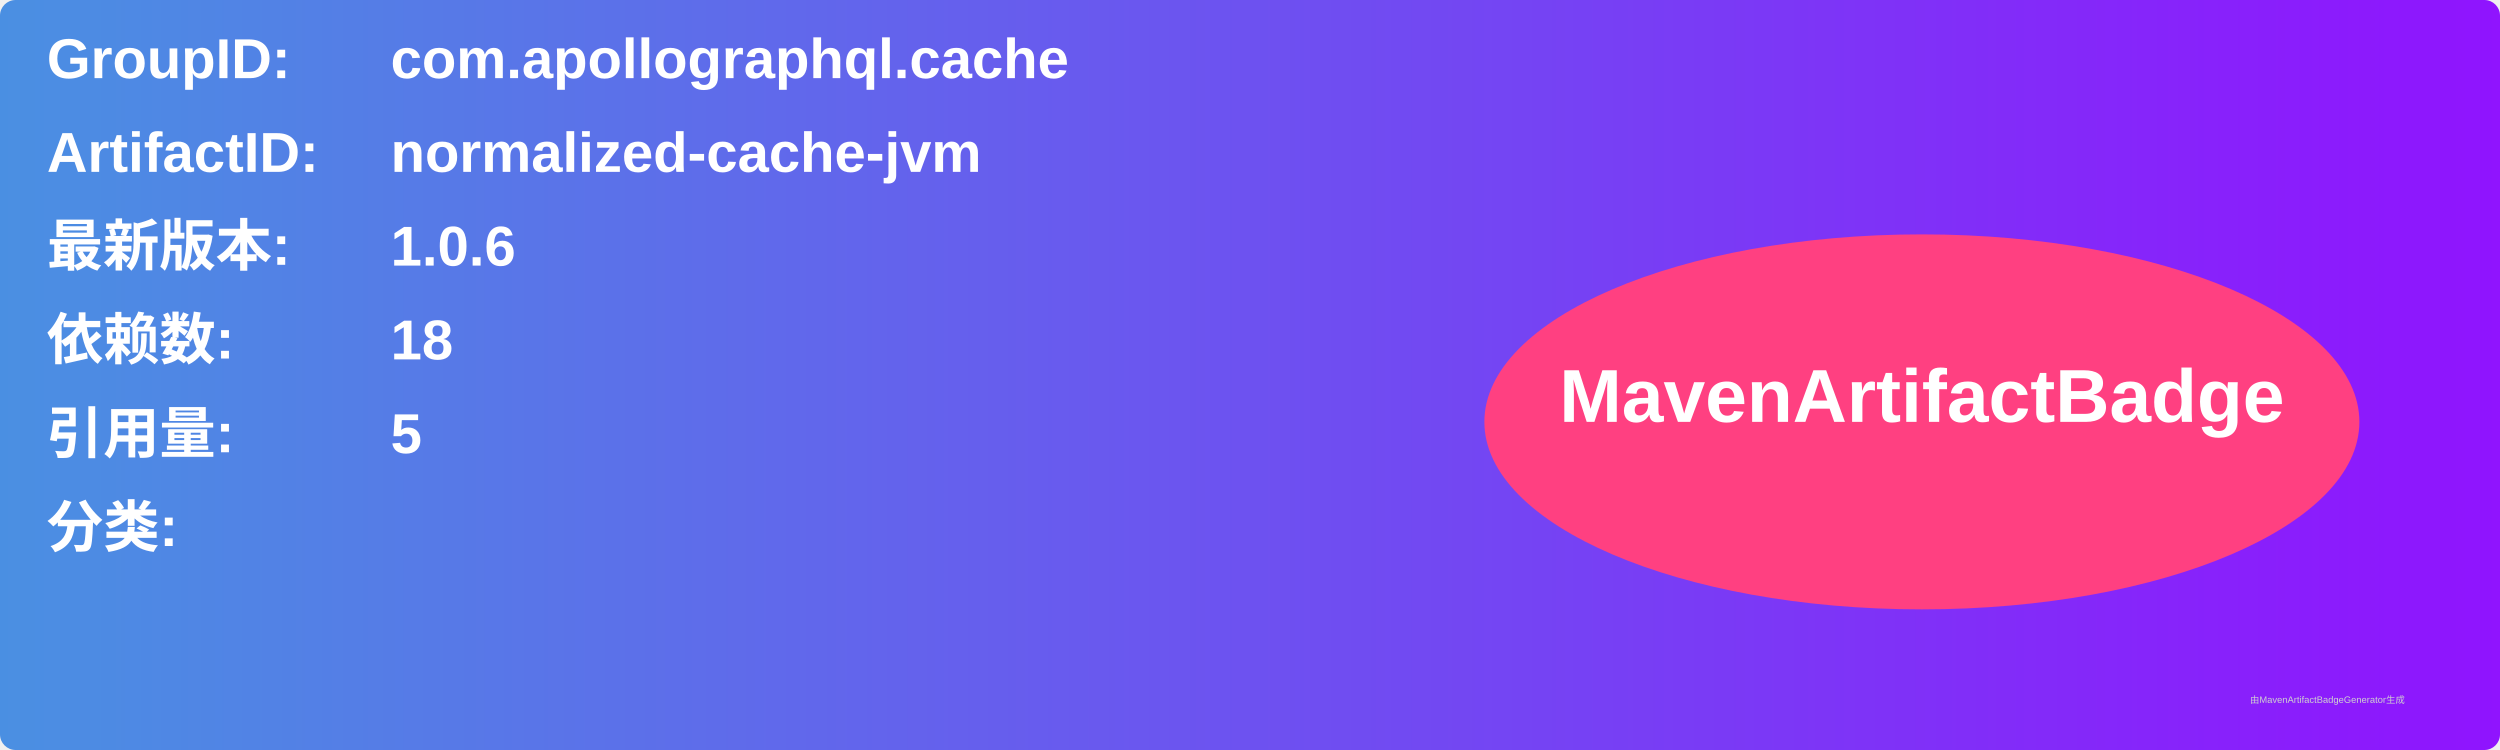
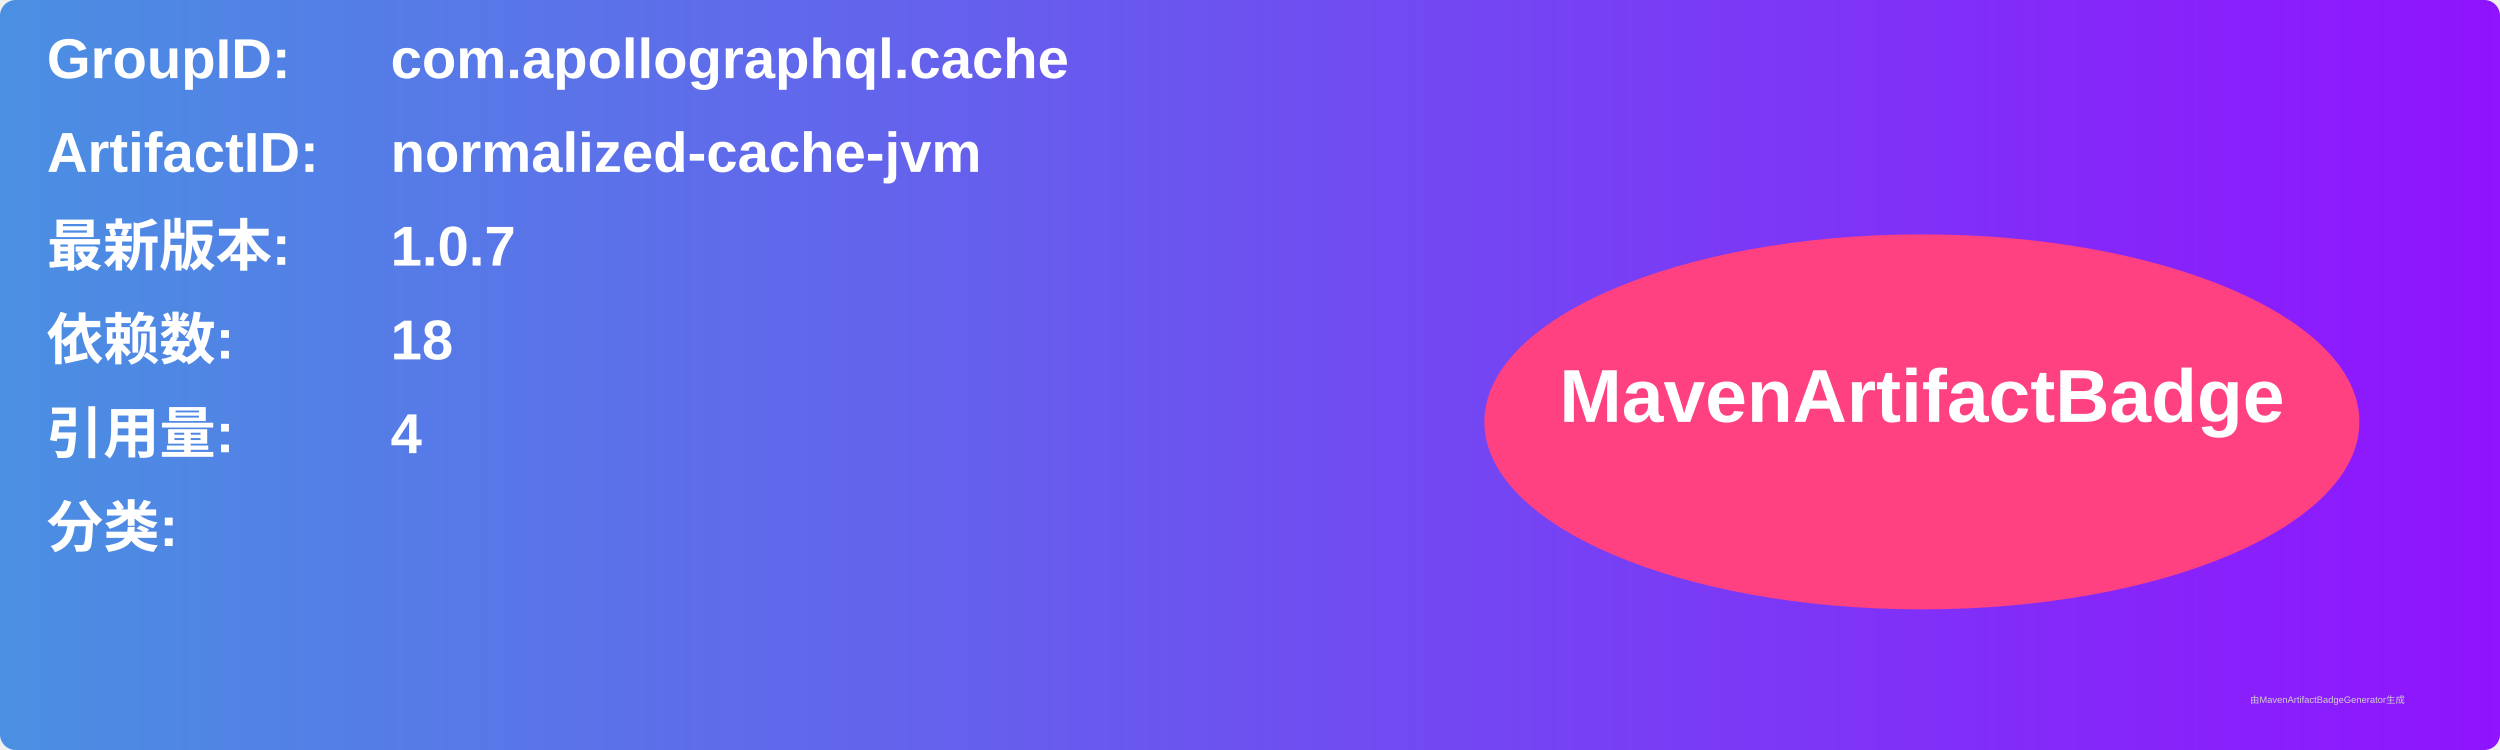
<svg xmlns="http://www.w3.org/2000/svg" width="800" height="240" viewBox="0 0 800 240">
  <linearGradient id="grad" x1="0%" y1="0%" x2="100%" y2="0%">
    <stop offset="0%" stop-color="#4a90e2" />
    <stop offset="100%" stop-color="#9013fe" />
  </linearGradient>
  <rect width="100%" height="100%" rx="5" ry="5" fill="url(#grad)" />
  <g transform="translate(15, 15)">
    <text x="0" y="10" font-family="Arial" font-size="18" fill="white" font-weight="bold" width="260">GroupID:</text>
    <text x="110" y="10" font-family="Arial" font-size="18" fill="white" font-weight="bold" width="460">com.apollographql.cache</text>
    <text x="0" y="40" font-family="Arial" font-size="18" fill="white" font-weight="bold" width="260">ArtifactID:</text>
    <text x="110" y="40" font-family="Arial" font-size="18" fill="white" font-weight="bold" width="460">normalized-cache-jvm</text>
    <text x="0" y="70" font-family="Arial" font-size="18" fill="white" font-weight="bold">最新版本:</text>
    <text x="110" y="70" font-family="Arial" font-size="18" fill="white" font-weight="bold">
-       <tspan font-weight="bold">1.0.6</tspan>
+       <tspan font-weight="bold">1.0.7</tspan>
    </text>
    <text x="0" y="100" font-family="Arial" font-size="18" fill="white" font-weight="bold">依赖数: </text>
    <text x="110" y="100" font-family="Arial" font-size="18" fill="white">
      <tspan font-weight="bold">18</tspan>
    </text>
    <text x="0" y="130" font-family="Arial" font-size="18" fill="white" font-weight="bold">引用量: </text>
    <text x="110" y="130" font-family="Arial" font-size="18" fill="white">
-       <tspan font-weight="bold">5</tspan>
+       <tspan font-weight="bold">4</tspan>
    </text>
    <text x="0" y="160" font-family="Arial" font-size="18" fill="white" font-weight="bold">分类:</text>
    <text x="10" y="190" font-family="Arial" font-size="10" fill="white">
      <tspan font-weight="bold" />
    </text>
    <ellipse cx="600" cy="120" rx="140" ry="60" fill="#ff4081" />
    <text x="600" y="120" text-anchor="middle" font-family="Arial" font-size="24" fill="white" font-weight="bold">MavenArtifactBadge</text>
  </g>
  <text x="720" y="225" font-family="Arial" font-size="3" fill="#d0d0d0">由MavenArtifactBadgeGenerator生成</text>
</svg>
